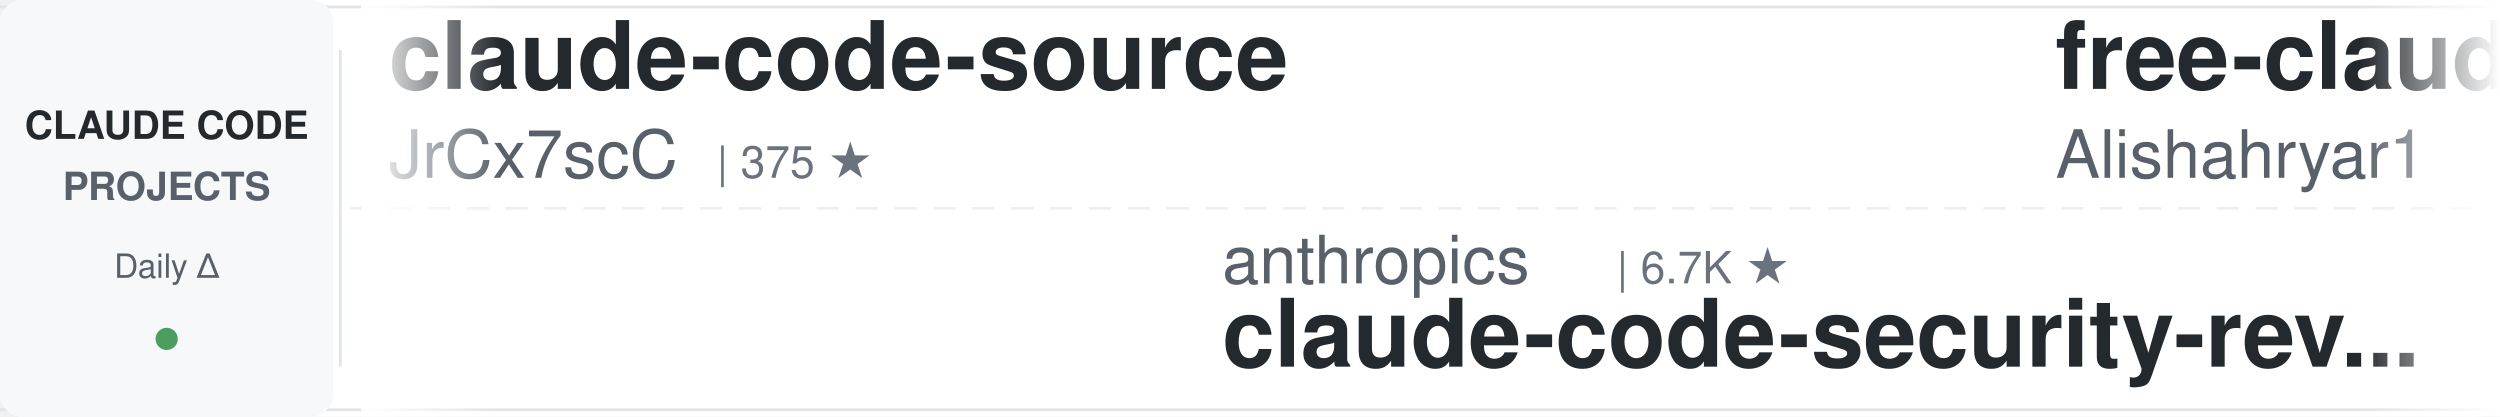
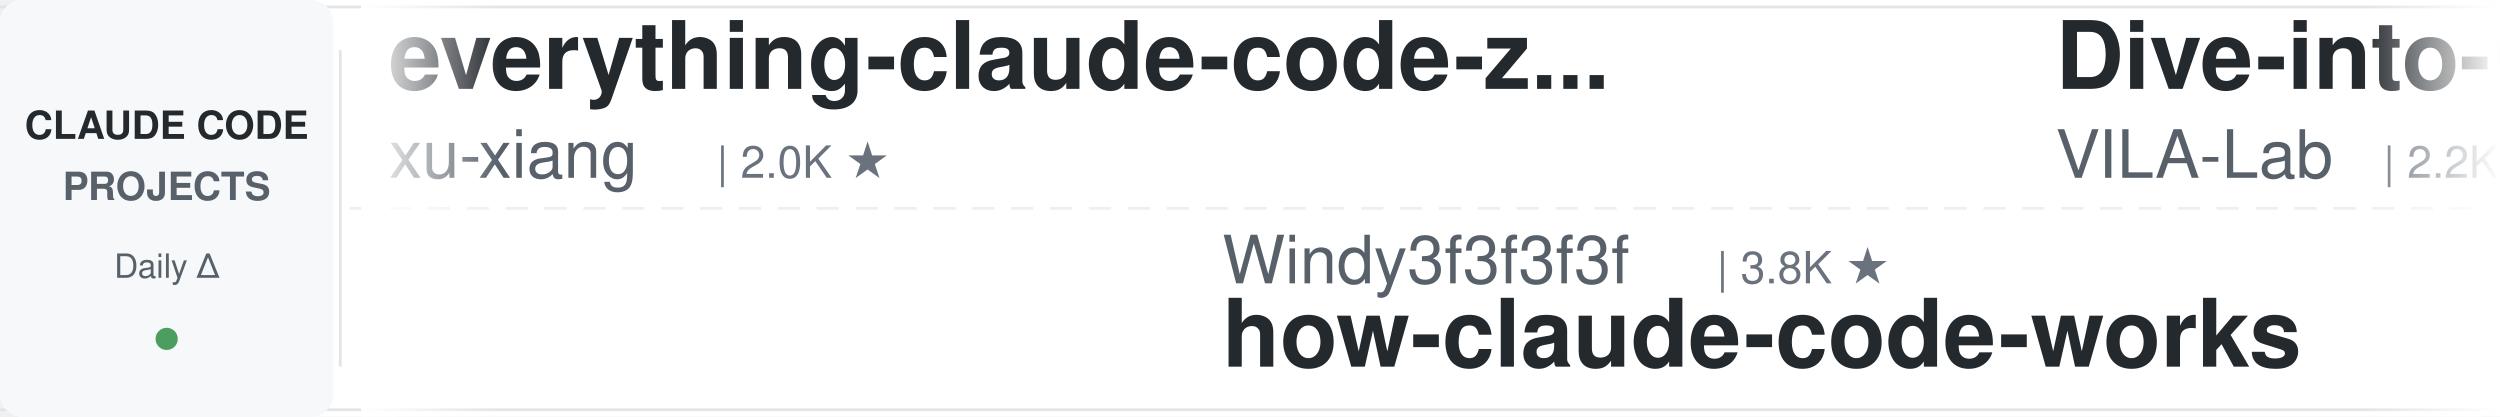
<svg xmlns="http://www.w3.org/2000/svg" width="900" height="150">
  <defs>
    <linearGradient id="leftFade" x1="0%" y1="0%" x2="100%" y2="0%">
      <stop offset="0%" style="stop-color:#ffffff;stop-opacity:1" />
      <stop offset="100%" style="stop-color:#ffffff;stop-opacity:0" />
    </linearGradient>
    <linearGradient id="rightFade" x1="0%" y1="0%" x2="100%" y2="0%">
      <stop offset="0%" style="stop-color:#ffffff;stop-opacity:0" />
      <stop offset="100%" style="stop-color:#ffffff;stop-opacity:1" />
    </linearGradient>
  </defs>
  <rect width="900" height="150" fill="#ffffff" rx="8" />
  <rect x="0" y="2" width="900" height="1" fill="#e1e4e8" />
  <rect x="0" y="147" width="900" height="1" fill="#e1e4e8" />
  <line x1="0" y1="75" x2="900" y2="75" stroke="#e1e4e8" stroke-width="1" stroke-dasharray="8 6" opacity="0.6" />
  <rect x="0" y="0" width="120" height="150" fill="#f6f8fa" rx="8" />
  <text x="60" y="50" font-family="-apple-system, BlinkMacSystemFont, 'Segoe UI', Helvetica, Arial, sans-serif" font-size="14" font-weight="600" fill="#24292e" text-anchor="middle">CLAUDE CODE</text>
  <text x="60" y="72" font-family="-apple-system, BlinkMacSystemFont, 'Segoe UI', Helvetica, Arial, sans-serif" font-size="14" font-weight="600" fill="#586069" text-anchor="middle">PROJECTS</text>
  <text x="60" y="100" font-family="-apple-system, BlinkMacSystemFont, 'Segoe UI', Helvetica, Arial, sans-serif" font-size="12" font-weight="500" fill="#586069" text-anchor="middle">Daily Δ</text>
  <circle cx="60" cy="122" r="4" fill="#22863a" opacity="0.8" />
  <rect x="122" y="18" width="1" height="114" fill="#e1e4e8" />
  <clipPath id="tickerClip">
    <rect x="130" y="0" width="770" height="150" />
  </clipPath>
  <g clip-path="url(#tickerClip)">
    <g id="tickerItems">
      <animateTransform attributeName="transform" attributeType="XML" type="translate" from="0 0" to="-3000 0" dur="54s" repeatCount="indefinite" />
      <g transform="translate(0, 0)">
-         <text x="140" y="32" font-family="-apple-system, BlinkMacSystemFont, 'Segoe UI', Helvetica, Arial, sans-serif" font-size="34" font-weight="600" fill="#24292e">claude-code-source</text>
-         <text x="140" y="64" font-family="-apple-system, BlinkMacSystemFont, 'Segoe UI', Helvetica, Arial, sans-serif" font-size="24" font-weight="400" fill="#586069">JrCx7scC</text>
-         <text x="258" y="64" font-family="-apple-system, BlinkMacSystemFont, 'Segoe UI', Helvetica, Arial, sans-serif" font-size="16" font-weight="500" fill="#6a737d">| 375 ★</text>
+         <text x="140" y="32" font-family="-apple-system, BlinkMacSystemFont, 'Segoe UI', Helvetica, Arial, sans-serif" font-size="34" font-weight="600" fill="#24292e">everything-claude-code-z...</text>
+         <text x="140" y="64" font-family="-apple-system, BlinkMacSystemFont, 'Segoe UI', Helvetica, Arial, sans-serif" font-size="24" font-weight="400" fill="#586069">xu-xiang</text>
+         <text x="258" y="64" font-family="-apple-system, BlinkMacSystemFont, 'Segoe UI', Helvetica, Arial, sans-serif" font-size="16" font-weight="500" fill="#6a737d">| 2.0K ★</text>
      </g>
      <g transform="translate(300, 0)">
-         <text x="140" y="102" font-family="-apple-system, BlinkMacSystemFont, 'Segoe UI', Helvetica, Arial, sans-serif" font-size="24" font-weight="400" fill="#586069">anthropics</text>
-         <text x="282" y="102" font-family="-apple-system, BlinkMacSystemFont, 'Segoe UI', Helvetica, Arial, sans-serif" font-size="16" font-weight="500" fill="#6a737d">| 6.7K ★</text>
-         <text x="140" y="132" font-family="-apple-system, BlinkMacSystemFont, 'Segoe UI', Helvetica, Arial, sans-serif" font-size="34" font-weight="600" fill="#24292e">claude-code-security-rev...</text>
+         <text x="140" y="102" font-family="-apple-system, BlinkMacSystemFont, 'Segoe UI', Helvetica, Arial, sans-serif" font-size="24" font-weight="400" fill="#586069">Windy3f3f3f3f</text>
+         <text x="318" y="102" font-family="-apple-system, BlinkMacSystemFont, 'Segoe UI', Helvetica, Arial, sans-serif" font-size="16" font-weight="500" fill="#6a737d">| 3.8K ★</text>
+         <text x="140" y="132" font-family="-apple-system, BlinkMacSystemFont, 'Segoe UI', Helvetica, Arial, sans-serif" font-size="34" font-weight="600" fill="#24292e">how-claude-code-works</text>
      </g>
      <g transform="translate(600, 0)">
-         <text x="140" y="32" font-family="-apple-system, BlinkMacSystemFont, 'Segoe UI', Helvetica, Arial, sans-serif" font-size="34" font-weight="600" fill="#24292e">free-claude-code</text>
-         <text x="140" y="64" font-family="-apple-system, BlinkMacSystemFont, 'Segoe UI', Helvetica, Arial, sans-serif" font-size="24" font-weight="400" fill="#586069">Alishahryar1</text>
-         <text x="306" y="64" font-family="-apple-system, BlinkMacSystemFont, 'Segoe UI', Helvetica, Arial, sans-serif" font-size="16" font-weight="500" fill="#6a737d">| 65.2K ★</text>
-       </g>
-       <g transform="translate(900, 0)">
-         <text x="140" y="102" font-family="-apple-system, BlinkMacSystemFont, 'Segoe UI', Helvetica, Arial, sans-serif" font-size="24" font-weight="400" fill="#586069">Yeachan-Heo</text>
-         <text x="294" y="102" font-family="-apple-system, BlinkMacSystemFont, 'Segoe UI', Helvetica, Arial, sans-serif" font-size="16" font-weight="500" fill="#6a737d">| 40.4K ★</text>
-         <text x="140" y="132" font-family="-apple-system, BlinkMacSystemFont, 'Segoe UI', Helvetica, Arial, sans-serif" font-size="34" font-weight="600" fill="#24292e">oh-my-claudecode</text>
-       </g>
-       <g transform="translate(1200, 0)">
        <text x="140" y="32" font-family="-apple-system, BlinkMacSystemFont, 'Segoe UI', Helvetica, Arial, sans-serif" font-size="34" font-weight="600" fill="#24292e">Dive-into-Claude-Code</text>
        <text x="140" y="64" font-family="-apple-system, BlinkMacSystemFont, 'Segoe UI', Helvetica, Arial, sans-serif" font-size="24" font-weight="400" fill="#586069">VILA-Lab</text>
        <text x="258" y="64" font-family="-apple-system, BlinkMacSystemFont, 'Segoe UI', Helvetica, Arial, sans-serif" font-size="16" font-weight="500" fill="#6a737d">| 2.2K ★</text>
      </g>
+       <g transform="translate(900, 0)">
+         <text x="140" y="102" font-family="-apple-system, BlinkMacSystemFont, 'Segoe UI', Helvetica, Arial, sans-serif" font-size="24" font-weight="400" fill="#586069">LING71671</text>
+         <text x="270" y="102" font-family="-apple-system, BlinkMacSystemFont, 'Segoe UI', Helvetica, Arial, sans-serif" font-size="16" font-weight="500" fill="#6a737d">| 974 ★</text>
+         <text x="140" y="132" font-family="-apple-system, BlinkMacSystemFont, 'Segoe UI', Helvetica, Arial, sans-serif" font-size="34" font-weight="600" fill="#24292e">Open-ClaudeCode</text>
+       </g>
+       <g transform="translate(1200, 0)">
+         <text x="140" y="32" font-family="-apple-system, BlinkMacSystemFont, 'Segoe UI', Helvetica, Arial, sans-serif" font-size="34" font-weight="600" fill="#24292e">everything-claude-code</text>
+         <text x="140" y="64" font-family="-apple-system, BlinkMacSystemFont, 'Segoe UI', Helvetica, Arial, sans-serif" font-size="24" font-weight="400" fill="#586069">WorldFlowAI</text>
+         <text x="294" y="64" font-family="-apple-system, BlinkMacSystemFont, 'Segoe UI', Helvetica, Arial, sans-serif" font-size="16" font-weight="500" fill="#6a737d">| 5.7K ★</text>
+       </g>
      <g transform="translate(1500, 0)">
-         <text x="140" y="102" font-family="-apple-system, BlinkMacSystemFont, 'Segoe UI', Helvetica, Arial, sans-serif" font-size="24" font-weight="400" fill="#586069">multica-ai</text>
-         <text x="282" y="102" font-family="-apple-system, BlinkMacSystemFont, 'Segoe UI', Helvetica, Arial, sans-serif" font-size="16" font-weight="500" fill="#6a737d">| 227.0K ★</text>
-         <text x="140" y="132" font-family="-apple-system, BlinkMacSystemFont, 'Segoe UI', Helvetica, Arial, sans-serif" font-size="34" font-weight="600" fill="#24292e">andrej-karpathy-skills</text>
+         <text x="140" y="102" font-family="-apple-system, BlinkMacSystemFont, 'Segoe UI', Helvetica, Arial, sans-serif" font-size="24" font-weight="400" fill="#586069">luyao618</text>
+         <text x="258" y="102" font-family="-apple-system, BlinkMacSystemFont, 'Segoe UI', Helvetica, Arial, sans-serif" font-size="16" font-weight="500" fill="#6a737d">| 1.7K ★</text>
+         <text x="140" y="132" font-family="-apple-system, BlinkMacSystemFont, 'Segoe UI', Helvetica, Arial, sans-serif" font-size="34" font-weight="600" fill="#24292e">Claude-Code-Source-Study</text>
      </g>
      <g transform="translate(1800, 0)">
-         <text x="140" y="32" font-family="-apple-system, BlinkMacSystemFont, 'Segoe UI', Helvetica, Arial, sans-serif" font-size="34" font-weight="600" fill="#24292e">claude-code-system-promp...</text>
-         <text x="140" y="64" font-family="-apple-system, BlinkMacSystemFont, 'Segoe UI', Helvetica, Arial, sans-serif" font-size="24" font-weight="400" fill="#586069">Piebald-AI</text>
-         <text x="282" y="64" font-family="-apple-system, BlinkMacSystemFont, 'Segoe UI', Helvetica, Arial, sans-serif" font-size="16" font-weight="500" fill="#6a737d">| 13.0K ★</text>
+         <text x="140" y="32" font-family="-apple-system, BlinkMacSystemFont, 'Segoe UI', Helvetica, Arial, sans-serif" font-size="34" font-weight="600" fill="#24292e">Claude-Code-Usage-Monito...</text>
+         <text x="140" y="64" font-family="-apple-system, BlinkMacSystemFont, 'Segoe UI', Helvetica, Arial, sans-serif" font-size="24" font-weight="400" fill="#586069">Maciek-roboblog</text>
+         <text x="342" y="64" font-family="-apple-system, BlinkMacSystemFont, 'Segoe UI', Helvetica, Arial, sans-serif" font-size="16" font-weight="500" fill="#6a737d">| 8.8K ★</text>
      </g>
      <g transform="translate(2100, 0)">
-         <text x="140" y="102" font-family="-apple-system, BlinkMacSystemFont, 'Segoe UI', Helvetica, Arial, sans-serif" font-size="24" font-weight="400" fill="#586069">OneRedOak</text>
-         <text x="270" y="102" font-family="-apple-system, BlinkMacSystemFont, 'Segoe UI', Helvetica, Arial, sans-serif" font-size="16" font-weight="500" fill="#6a737d">| 3.9K ★</text>
-         <text x="140" y="132" font-family="-apple-system, BlinkMacSystemFont, 'Segoe UI', Helvetica, Arial, sans-serif" font-size="34" font-weight="600" fill="#24292e">claude-code-workflows</text>
+         <text x="140" y="102" font-family="-apple-system, BlinkMacSystemFont, 'Segoe UI', Helvetica, Arial, sans-serif" font-size="24" font-weight="400" fill="#586069">feiskyer</text>
+         <text x="258" y="102" font-family="-apple-system, BlinkMacSystemFont, 'Segoe UI', Helvetica, Arial, sans-serif" font-size="16" font-weight="500" fill="#6a737d">| 1.7K ★</text>
+         <text x="140" y="132" font-family="-apple-system, BlinkMacSystemFont, 'Segoe UI', Helvetica, Arial, sans-serif" font-size="34" font-weight="600" fill="#24292e">claude-code-settings</text>
      </g>
      <g transform="translate(2400, 0)">
-         <text x="140" y="32" font-family="-apple-system, BlinkMacSystemFont, 'Segoe UI', Helvetica, Arial, sans-serif" font-size="34" font-weight="600" fill="#24292e">claude-code-tudou</text>
-         <text x="140" y="64" font-family="-apple-system, BlinkMacSystemFont, 'Segoe UI', Helvetica, Arial, sans-serif" font-size="24" font-weight="400" fill="#586069">AICoderTudou</text>
-         <text x="306" y="64" font-family="-apple-system, BlinkMacSystemFont, 'Segoe UI', Helvetica, Arial, sans-serif" font-size="16" font-weight="500" fill="#6a737d">| 493 ★</text>
+         <text x="140" y="32" font-family="-apple-system, BlinkMacSystemFont, 'Segoe UI', Helvetica, Arial, sans-serif" font-size="34" font-weight="600" fill="#24292e">ClaudeCode-Portable</text>
+         <text x="140" y="64" font-family="-apple-system, BlinkMacSystemFont, 'Segoe UI', Helvetica, Arial, sans-serif" font-size="24" font-weight="400" fill="#586069">techjarves</text>
+         <text x="282" y="64" font-family="-apple-system, BlinkMacSystemFont, 'Segoe UI', Helvetica, Arial, sans-serif" font-size="16" font-weight="500" fill="#6a737d">| 1.6K ★</text>
      </g>
      <g transform="translate(2700, 0)">
-         <text x="140" y="102" font-family="-apple-system, BlinkMacSystemFont, 'Segoe UI', Helvetica, Arial, sans-serif" font-size="24" font-weight="400" fill="#586069">Maciek-roboblog</text>
-         <text x="342" y="102" font-family="-apple-system, BlinkMacSystemFont, 'Segoe UI', Helvetica, Arial, sans-serif" font-size="16" font-weight="500" fill="#6a737d">| 8.8K ★</text>
-         <text x="140" y="132" font-family="-apple-system, BlinkMacSystemFont, 'Segoe UI', Helvetica, Arial, sans-serif" font-size="34" font-weight="600" fill="#24292e">Claude-Code-Usage-Monito...</text>
+         <text x="140" y="102" font-family="-apple-system, BlinkMacSystemFont, 'Segoe UI', Helvetica, Arial, sans-serif" font-size="24" font-weight="400" fill="#586069">daymade</text>
+         <text x="246" y="102" font-family="-apple-system, BlinkMacSystemFont, 'Segoe UI', Helvetica, Arial, sans-serif" font-size="16" font-weight="500" fill="#6a737d">| 1.5K ★</text>
+         <text x="140" y="132" font-family="-apple-system, BlinkMacSystemFont, 'Segoe UI', Helvetica, Arial, sans-serif" font-size="34" font-weight="600" fill="#24292e">claude-code-skills</text>
      </g>
      <g transform="translate(3000, 0)">
-         <text x="140" y="32" font-family="-apple-system, BlinkMacSystemFont, 'Segoe UI', Helvetica, Arial, sans-serif" font-size="34" font-weight="600" fill="#24292e">claude-code-source</text>
-         <text x="140" y="64" font-family="-apple-system, BlinkMacSystemFont, 'Segoe UI', Helvetica, Arial, sans-serif" font-size="24" font-weight="400" fill="#586069">JrCx7scC</text>
-         <text x="258" y="64" font-family="-apple-system, BlinkMacSystemFont, 'Segoe UI', Helvetica, Arial, sans-serif" font-size="16" font-weight="500" fill="#6a737d">| 375 ★</text>
+         <text x="140" y="32" font-family="-apple-system, BlinkMacSystemFont, 'Segoe UI', Helvetica, Arial, sans-serif" font-size="34" font-weight="600" fill="#24292e">everything-claude-code-z...</text>
+         <text x="140" y="64" font-family="-apple-system, BlinkMacSystemFont, 'Segoe UI', Helvetica, Arial, sans-serif" font-size="24" font-weight="400" fill="#586069">xu-xiang</text>
+         <text x="258" y="64" font-family="-apple-system, BlinkMacSystemFont, 'Segoe UI', Helvetica, Arial, sans-serif" font-size="16" font-weight="500" fill="#6a737d">| 2.0K ★</text>
      </g>
      <g transform="translate(3300, 0)">
-         <text x="140" y="102" font-family="-apple-system, BlinkMacSystemFont, 'Segoe UI', Helvetica, Arial, sans-serif" font-size="24" font-weight="400" fill="#586069">anthropics</text>
-         <text x="282" y="102" font-family="-apple-system, BlinkMacSystemFont, 'Segoe UI', Helvetica, Arial, sans-serif" font-size="16" font-weight="500" fill="#6a737d">| 6.7K ★</text>
-         <text x="140" y="132" font-family="-apple-system, BlinkMacSystemFont, 'Segoe UI', Helvetica, Arial, sans-serif" font-size="34" font-weight="600" fill="#24292e">claude-code-security-rev...</text>
+         <text x="140" y="102" font-family="-apple-system, BlinkMacSystemFont, 'Segoe UI', Helvetica, Arial, sans-serif" font-size="24" font-weight="400" fill="#586069">Windy3f3f3f3f</text>
+         <text x="318" y="102" font-family="-apple-system, BlinkMacSystemFont, 'Segoe UI', Helvetica, Arial, sans-serif" font-size="16" font-weight="500" fill="#6a737d">| 3.8K ★</text>
+         <text x="140" y="132" font-family="-apple-system, BlinkMacSystemFont, 'Segoe UI', Helvetica, Arial, sans-serif" font-size="34" font-weight="600" fill="#24292e">how-claude-code-works</text>
      </g>
      <g transform="translate(3600, 0)">
-         <text x="140" y="32" font-family="-apple-system, BlinkMacSystemFont, 'Segoe UI', Helvetica, Arial, sans-serif" font-size="34" font-weight="600" fill="#24292e">free-claude-code</text>
-         <text x="140" y="64" font-family="-apple-system, BlinkMacSystemFont, 'Segoe UI', Helvetica, Arial, sans-serif" font-size="24" font-weight="400" fill="#586069">Alishahryar1</text>
-         <text x="306" y="64" font-family="-apple-system, BlinkMacSystemFont, 'Segoe UI', Helvetica, Arial, sans-serif" font-size="16" font-weight="500" fill="#6a737d">| 65.2K ★</text>
+         <text x="140" y="32" font-family="-apple-system, BlinkMacSystemFont, 'Segoe UI', Helvetica, Arial, sans-serif" font-size="34" font-weight="600" fill="#24292e">Dive-into-Claude-Code</text>
+         <text x="140" y="64" font-family="-apple-system, BlinkMacSystemFont, 'Segoe UI', Helvetica, Arial, sans-serif" font-size="24" font-weight="400" fill="#586069">VILA-Lab</text>
+         <text x="258" y="64" font-family="-apple-system, BlinkMacSystemFont, 'Segoe UI', Helvetica, Arial, sans-serif" font-size="16" font-weight="500" fill="#6a737d">| 2.2K ★</text>
      </g>
      <g transform="translate(3900, 0)">
-         <text x="140" y="102" font-family="-apple-system, BlinkMacSystemFont, 'Segoe UI', Helvetica, Arial, sans-serif" font-size="24" font-weight="400" fill="#586069">Yeachan-Heo</text>
-         <text x="294" y="102" font-family="-apple-system, BlinkMacSystemFont, 'Segoe UI', Helvetica, Arial, sans-serif" font-size="16" font-weight="500" fill="#6a737d">| 40.4K ★</text>
-         <text x="140" y="132" font-family="-apple-system, BlinkMacSystemFont, 'Segoe UI', Helvetica, Arial, sans-serif" font-size="34" font-weight="600" fill="#24292e">oh-my-claudecode</text>
+         <text x="140" y="102" font-family="-apple-system, BlinkMacSystemFont, 'Segoe UI', Helvetica, Arial, sans-serif" font-size="24" font-weight="400" fill="#586069">LING71671</text>
+         <text x="270" y="102" font-family="-apple-system, BlinkMacSystemFont, 'Segoe UI', Helvetica, Arial, sans-serif" font-size="16" font-weight="500" fill="#6a737d">| 974 ★</text>
+         <text x="140" y="132" font-family="-apple-system, BlinkMacSystemFont, 'Segoe UI', Helvetica, Arial, sans-serif" font-size="34" font-weight="600" fill="#24292e">Open-ClaudeCode</text>
      </g>
    </g>
  </g>
  <rect x="130" y="0" width="50" height="150" fill="url(#leftFade)" />
  <rect x="850" y="0" width="50" height="150" fill="url(#rightFade)" />
</svg>
